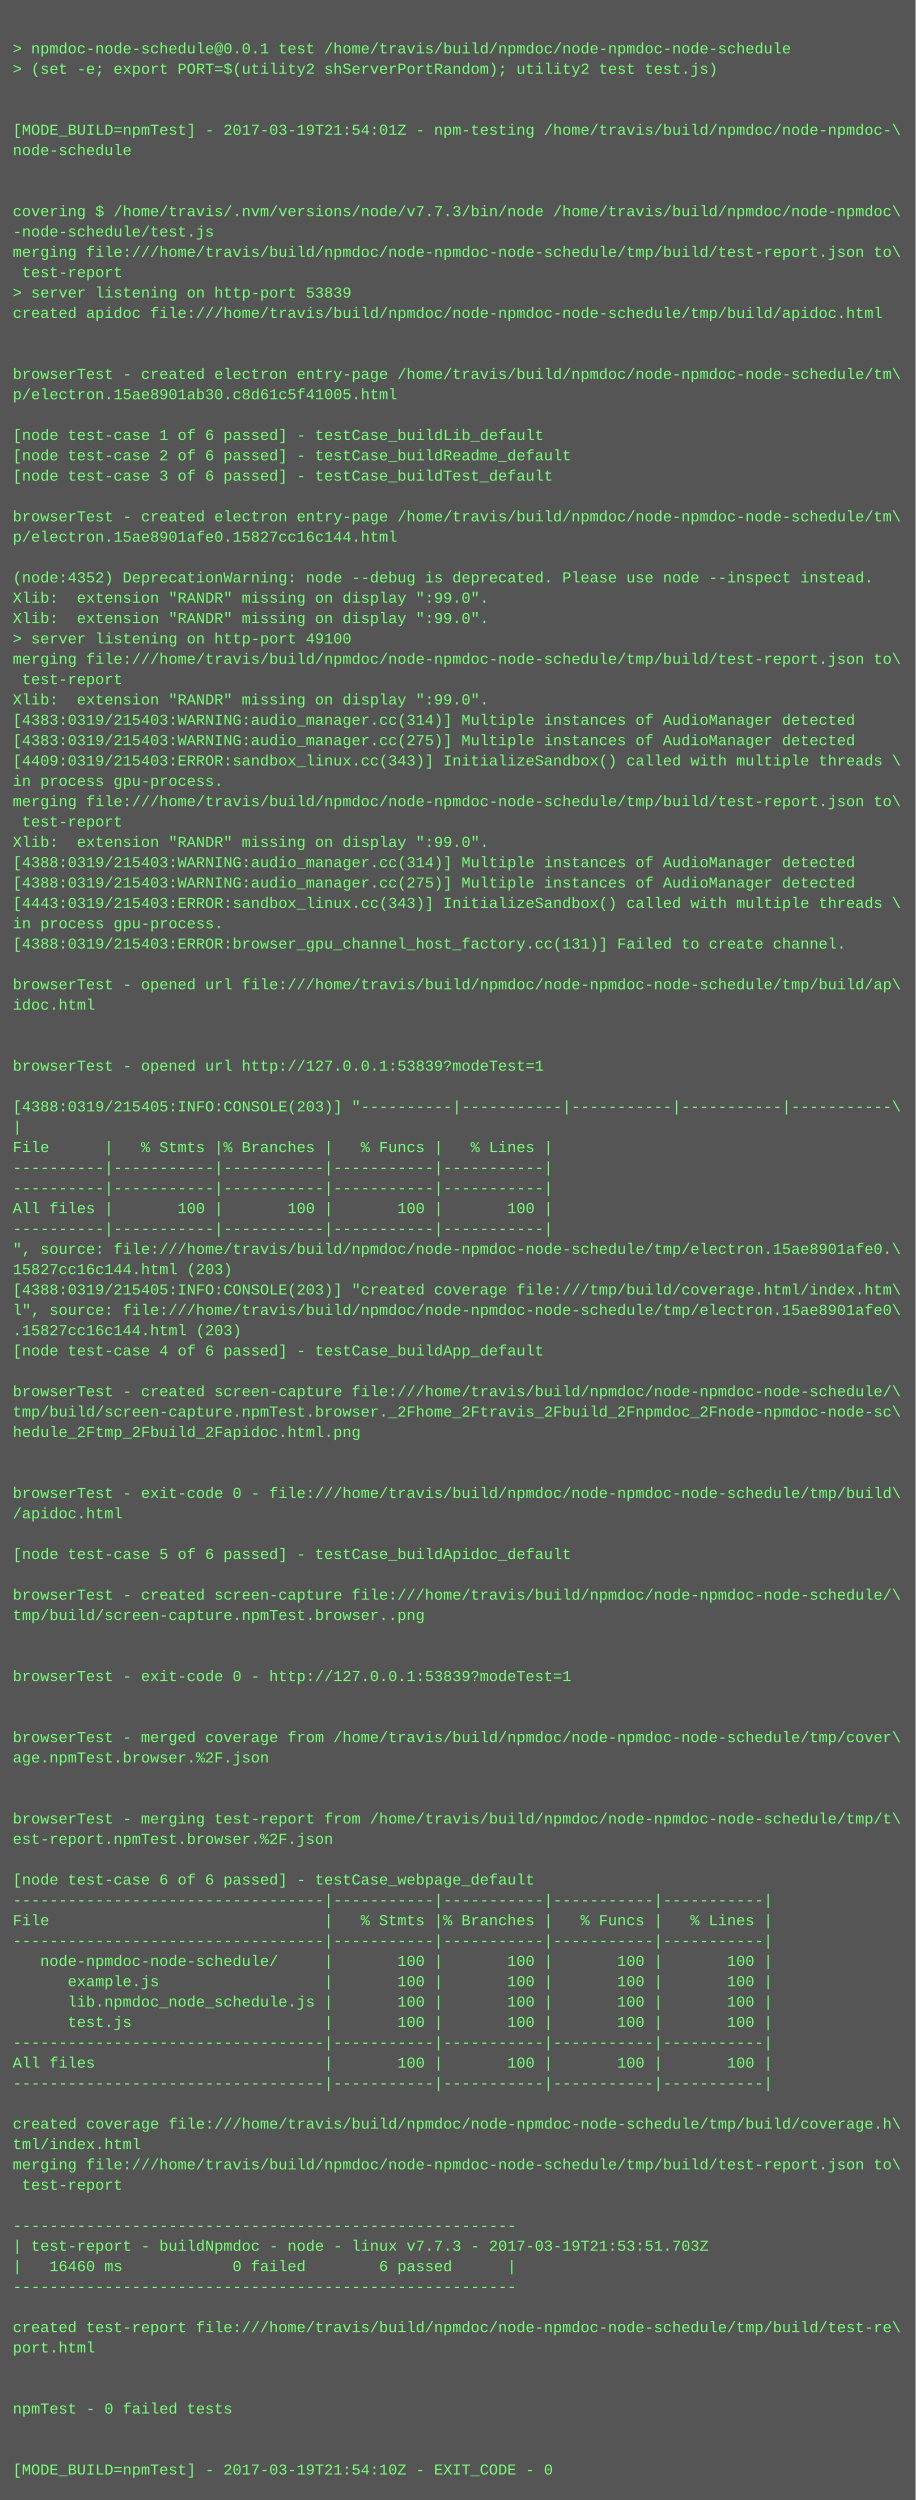
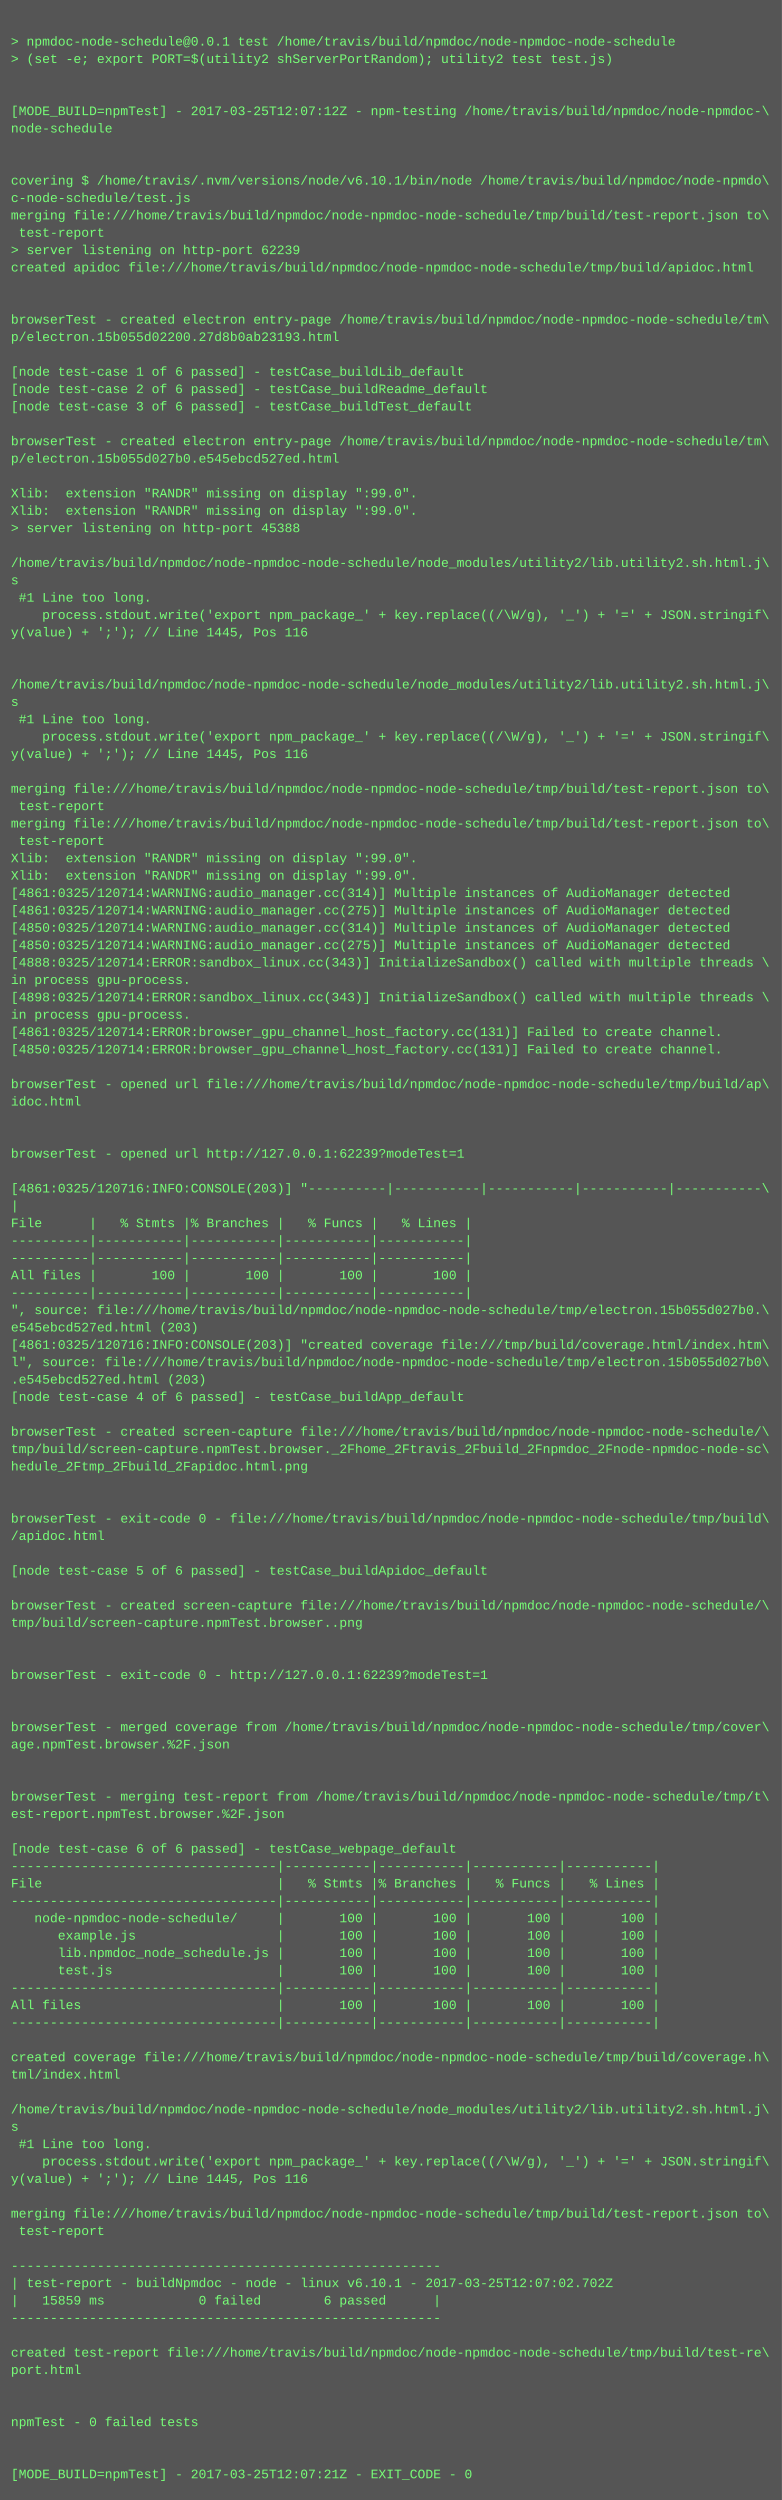
- <svg xmlns="http://www.w3.org/2000/svg" height="1966" width="720">
-   <rect height="1966" fill="#555" width="720" />
+ <svg xmlns="http://www.w3.org/2000/svg" height="2302" width="720">
+   <rect height="2302" fill="#555" width="720" />
  <text fill="#7f7" font-family="Courier New" font-size="12" xml:space="preserve">
    <tspan x="10" y="26" />
    <tspan x="10" y="42">&gt; npmdoc-node-schedule@0.0.1 test /home/travis/build/npmdoc/node-npmdoc-node-schedule</tspan>
    <tspan x="10" y="58">&gt; (set -e; export PORT=$(utility2 shServerPortRandom); utility2 test test.js)</tspan>
    <tspan x="10" y="74" />
    <tspan x="10" y="90" />
-     <tspan x="10" y="106">[MODE_BUILD=npmTest] - 2017-03-19T21:54:01Z - npm-testing /home/travis/build/npmdoc/node-npmdoc-\</tspan>
+     <tspan x="10" y="106">[MODE_BUILD=npmTest] - 2017-03-25T12:07:12Z - npm-testing /home/travis/build/npmdoc/node-npmdoc-\</tspan>
    <tspan x="10" y="122">node-schedule</tspan>
    <tspan x="10" y="138" />
    <tspan x="10" y="154" />
-     <tspan x="10" y="170">covering $ /home/travis/.nvm/versions/node/v7.7.3/bin/node /home/travis/build/npmdoc/node-npmdoc\</tspan>
-     <tspan x="10" y="186">-node-schedule/test.js</tspan>
+     <tspan x="10" y="170">covering $ /home/travis/.nvm/versions/node/v6.10.1/bin/node /home/travis/build/npmdoc/node-npmdo\</tspan>
+     <tspan x="10" y="186">c-node-schedule/test.js</tspan>
    <tspan x="10" y="202">merging file:///home/travis/build/npmdoc/node-npmdoc-node-schedule/tmp/build/test-report.json to\</tspan>
    <tspan x="10" y="218"> test-report</tspan>
-     <tspan x="10" y="234">&gt; server listening on http-port 53839</tspan>
+     <tspan x="10" y="234">&gt; server listening on http-port 62239</tspan>
    <tspan x="10" y="250">created apidoc file:///home/travis/build/npmdoc/node-npmdoc-node-schedule/tmp/build/apidoc.html</tspan>
    <tspan x="10" y="266" />
    <tspan x="10" y="282" />
    <tspan x="10" y="298">browserTest - created electron entry-page /home/travis/build/npmdoc/node-npmdoc-node-schedule/tm\</tspan>
-     <tspan x="10" y="314">p/electron.15ae8901ab30.c8d61c5f41005.html</tspan>
+     <tspan x="10" y="314">p/electron.15b055d02200.27d8b0ab23193.html</tspan>
    <tspan x="10" y="330" />
    <tspan x="10" y="346">[node test-case 1 of 6 passed] - testCase_buildLib_default</tspan>
    <tspan x="10" y="362">[node test-case 2 of 6 passed] - testCase_buildReadme_default</tspan>
    <tspan x="10" y="378">[node test-case 3 of 6 passed] - testCase_buildTest_default</tspan>
    <tspan x="10" y="394" />
    <tspan x="10" y="410">browserTest - created electron entry-page /home/travis/build/npmdoc/node-npmdoc-node-schedule/tm\</tspan>
-     <tspan x="10" y="426">p/electron.15ae8901afe0.15827cc16c144.html</tspan>
+     <tspan x="10" y="426">p/electron.15b055d027b0.e545ebcd527ed.html</tspan>
    <tspan x="10" y="442" />
-     <tspan x="10" y="458">(node:4352) DeprecationWarning: node --debug is deprecated. Please use node --inspect instead.</tspan>
+     <tspan x="10" y="458">Xlib:  extension "RANDR" missing on display ":99.0".</tspan>
    <tspan x="10" y="474">Xlib:  extension "RANDR" missing on display ":99.0".</tspan>
-     <tspan x="10" y="490">Xlib:  extension "RANDR" missing on display ":99.0".</tspan>
-     <tspan x="10" y="506">&gt; server listening on http-port 49100</tspan>
-     <tspan x="10" y="522">merging file:///home/travis/build/npmdoc/node-npmdoc-node-schedule/tmp/build/test-report.json to\</tspan>
-     <tspan x="10" y="538"> test-report</tspan>
-     <tspan x="10" y="554">Xlib:  extension "RANDR" missing on display ":99.0".</tspan>
-     <tspan x="10" y="570">[4383:0319/215403:WARNING:audio_manager.cc(314)] Multiple instances of AudioManager detected</tspan>
-     <tspan x="10" y="586">[4383:0319/215403:WARNING:audio_manager.cc(275)] Multiple instances of AudioManager detected</tspan>
-     <tspan x="10" y="602">[4409:0319/215403:ERROR:sandbox_linux.cc(343)] InitializeSandbox() called with multiple threads \</tspan>
-     <tspan x="10" y="618">in process gpu-process. </tspan>
-     <tspan x="10" y="634">merging file:///home/travis/build/npmdoc/node-npmdoc-node-schedule/tmp/build/test-report.json to\</tspan>
-     <tspan x="10" y="650"> test-report</tspan>
-     <tspan x="10" y="666">Xlib:  extension "RANDR" missing on display ":99.0".</tspan>
-     <tspan x="10" y="682">[4388:0319/215403:WARNING:audio_manager.cc(314)] Multiple instances of AudioManager detected</tspan>
-     <tspan x="10" y="698">[4388:0319/215403:WARNING:audio_manager.cc(275)] Multiple instances of AudioManager detected</tspan>
-     <tspan x="10" y="714">[4443:0319/215403:ERROR:sandbox_linux.cc(343)] InitializeSandbox() called with multiple threads \</tspan>
-     <tspan x="10" y="730">in process gpu-process. </tspan>
-     <tspan x="10" y="746">[4388:0319/215403:ERROR:browser_gpu_channel_host_factory.cc(131)] Failed to create channel.</tspan>
-     <tspan x="10" y="762" />
-     <tspan x="10" y="778">browserTest - opened url file:///home/travis/build/npmdoc/node-npmdoc-node-schedule/tmp/build/ap\</tspan>
-     <tspan x="10" y="794">idoc.html</tspan>
-     <tspan x="10" y="810" />
-     <tspan x="10" y="826" />
-     <tspan x="10" y="842">browserTest - opened url http://127.0.0.1:53839?modeTest=1</tspan>
-     <tspan x="10" y="858" />
-     <tspan x="10" y="874">[4388:0319/215405:INFO:CONSOLE(203)] "----------|-----------|-----------|-----------|-----------\</tspan>
-     <tspan x="10" y="890">|</tspan>
-     <tspan x="10" y="906">File      |   % Stmts |% Branches |   % Funcs |   % Lines |</tspan>
-     <tspan x="10" y="922">----------|-----------|-----------|-----------|-----------|</tspan>
-     <tspan x="10" y="938">----------|-----------|-----------|-----------|-----------|</tspan>
-     <tspan x="10" y="954">All files |       100 |       100 |       100 |       100 |</tspan>
-     <tspan x="10" y="970">----------|-----------|-----------|-----------|-----------|</tspan>
-     <tspan x="10" y="986">", source: file:///home/travis/build/npmdoc/node-npmdoc-node-schedule/tmp/electron.15ae8901afe0.\</tspan>
-     <tspan x="10" y="1002">15827cc16c144.html (203)</tspan>
-     <tspan x="10" y="1018">[4388:0319/215405:INFO:CONSOLE(203)] "created coverage file:///tmp/build/coverage.html/index.htm\</tspan>
-     <tspan x="10" y="1034">l", source: file:///home/travis/build/npmdoc/node-npmdoc-node-schedule/tmp/electron.15ae8901afe0\</tspan>
-     <tspan x="10" y="1050">.15827cc16c144.html (203)</tspan>
-     <tspan x="10" y="1066">[node test-case 4 of 6 passed] - testCase_buildApp_default</tspan>
+     <tspan x="10" y="490">&gt; server listening on http-port 45388</tspan>
+     <tspan x="10" y="506" />
+     <tspan x="10" y="522">/home/travis/build/npmdoc/node-npmdoc-node-schedule/node_modules/utility2/lib.utility2.sh.html.j\</tspan>
+     <tspan x="10" y="538">s</tspan>
+     <tspan x="10" y="554"> #1 Line too long.</tspan>
+     <tspan x="10" y="570">    process.stdout.write('export npm_package_' + key.replace((/\W/g), '_') + '=' + JSON.stringif\</tspan>
+     <tspan x="10" y="586">y(value) + ';'); // Line 1445, Pos 116</tspan>
+     <tspan x="10" y="602" />
+     <tspan x="10" y="618" />
+     <tspan x="10" y="634">/home/travis/build/npmdoc/node-npmdoc-node-schedule/node_modules/utility2/lib.utility2.sh.html.j\</tspan>
+     <tspan x="10" y="650">s</tspan>
+     <tspan x="10" y="666"> #1 Line too long.</tspan>
+     <tspan x="10" y="682">    process.stdout.write('export npm_package_' + key.replace((/\W/g), '_') + '=' + JSON.stringif\</tspan>
+     <tspan x="10" y="698">y(value) + ';'); // Line 1445, Pos 116</tspan>
+     <tspan x="10" y="714" />
+     <tspan x="10" y="730">merging file:///home/travis/build/npmdoc/node-npmdoc-node-schedule/tmp/build/test-report.json to\</tspan>
+     <tspan x="10" y="746"> test-report</tspan>
+     <tspan x="10" y="762">merging file:///home/travis/build/npmdoc/node-npmdoc-node-schedule/tmp/build/test-report.json to\</tspan>
+     <tspan x="10" y="778"> test-report</tspan>
+     <tspan x="10" y="794">Xlib:  extension "RANDR" missing on display ":99.0".</tspan>
+     <tspan x="10" y="810">Xlib:  extension "RANDR" missing on display ":99.0".</tspan>
+     <tspan x="10" y="826">[4861:0325/120714:WARNING:audio_manager.cc(314)] Multiple instances of AudioManager detected</tspan>
+     <tspan x="10" y="842">[4861:0325/120714:WARNING:audio_manager.cc(275)] Multiple instances of AudioManager detected</tspan>
+     <tspan x="10" y="858">[4850:0325/120714:WARNING:audio_manager.cc(314)] Multiple instances of AudioManager detected</tspan>
+     <tspan x="10" y="874">[4850:0325/120714:WARNING:audio_manager.cc(275)] Multiple instances of AudioManager detected</tspan>
+     <tspan x="10" y="890">[4888:0325/120714:ERROR:sandbox_linux.cc(343)] InitializeSandbox() called with multiple threads \</tspan>
+     <tspan x="10" y="906">in process gpu-process. </tspan>
+     <tspan x="10" y="922">[4898:0325/120714:ERROR:sandbox_linux.cc(343)] InitializeSandbox() called with multiple threads \</tspan>
+     <tspan x="10" y="938">in process gpu-process. </tspan>
+     <tspan x="10" y="954">[4861:0325/120714:ERROR:browser_gpu_channel_host_factory.cc(131)] Failed to create channel.</tspan>
+     <tspan x="10" y="970">[4850:0325/120714:ERROR:browser_gpu_channel_host_factory.cc(131)] Failed to create channel.</tspan>
+     <tspan x="10" y="986" />
+     <tspan x="10" y="1002">browserTest - opened url file:///home/travis/build/npmdoc/node-npmdoc-node-schedule/tmp/build/ap\</tspan>
+     <tspan x="10" y="1018">idoc.html</tspan>
+     <tspan x="10" y="1034" />
+     <tspan x="10" y="1050" />
+     <tspan x="10" y="1066">browserTest - opened url http://127.0.0.1:62239?modeTest=1</tspan>
    <tspan x="10" y="1082" />
-     <tspan x="10" y="1098">browserTest - created screen-capture file:///home/travis/build/npmdoc/node-npmdoc-node-schedule/\</tspan>
-     <tspan x="10" y="1114">tmp/build/screen-capture.npmTest.browser._2Fhome_2Ftravis_2Fbuild_2Fnpmdoc_2Fnode-npmdoc-node-sc\</tspan>
-     <tspan x="10" y="1130">hedule_2Ftmp_2Fbuild_2Fapidoc.html.png</tspan>
-     <tspan x="10" y="1146" />
-     <tspan x="10" y="1162" />
-     <tspan x="10" y="1178">browserTest - exit-code 0 - file:///home/travis/build/npmdoc/node-npmdoc-node-schedule/tmp/build\</tspan>
-     <tspan x="10" y="1194">/apidoc.html</tspan>
-     <tspan x="10" y="1210" />
-     <tspan x="10" y="1226">[node test-case 5 of 6 passed] - testCase_buildApidoc_default</tspan>
-     <tspan x="10" y="1242" />
-     <tspan x="10" y="1258">browserTest - created screen-capture file:///home/travis/build/npmdoc/node-npmdoc-node-schedule/\</tspan>
-     <tspan x="10" y="1274">tmp/build/screen-capture.npmTest.browser..png</tspan>
-     <tspan x="10" y="1290" />
+     <tspan x="10" y="1098">[4861:0325/120716:INFO:CONSOLE(203)] "----------|-----------|-----------|-----------|-----------\</tspan>
+     <tspan x="10" y="1114">|</tspan>
+     <tspan x="10" y="1130">File      |   % Stmts |% Branches |   % Funcs |   % Lines |</tspan>
+     <tspan x="10" y="1146">----------|-----------|-----------|-----------|-----------|</tspan>
+     <tspan x="10" y="1162">----------|-----------|-----------|-----------|-----------|</tspan>
+     <tspan x="10" y="1178">All files |       100 |       100 |       100 |       100 |</tspan>
+     <tspan x="10" y="1194">----------|-----------|-----------|-----------|-----------|</tspan>
+     <tspan x="10" y="1210">", source: file:///home/travis/build/npmdoc/node-npmdoc-node-schedule/tmp/electron.15b055d027b0.\</tspan>
+     <tspan x="10" y="1226">e545ebcd527ed.html (203)</tspan>
+     <tspan x="10" y="1242">[4861:0325/120716:INFO:CONSOLE(203)] "created coverage file:///tmp/build/coverage.html/index.htm\</tspan>
+     <tspan x="10" y="1258">l", source: file:///home/travis/build/npmdoc/node-npmdoc-node-schedule/tmp/electron.15b055d027b0\</tspan>
+     <tspan x="10" y="1274">.e545ebcd527ed.html (203)</tspan>
+     <tspan x="10" y="1290">[node test-case 4 of 6 passed] - testCase_buildApp_default</tspan>
    <tspan x="10" y="1306" />
-     <tspan x="10" y="1322">browserTest - exit-code 0 - http://127.0.0.1:53839?modeTest=1</tspan>
-     <tspan x="10" y="1338" />
-     <tspan x="10" y="1354" />
-     <tspan x="10" y="1370">browserTest - merged coverage from /home/travis/build/npmdoc/node-npmdoc-node-schedule/tmp/cover\</tspan>
-     <tspan x="10" y="1386">age.npmTest.browser.%2F.json</tspan>
-     <tspan x="10" y="1402" />
-     <tspan x="10" y="1418" />
-     <tspan x="10" y="1434">browserTest - merging test-report from /home/travis/build/npmdoc/node-npmdoc-node-schedule/tmp/t\</tspan>
-     <tspan x="10" y="1450">est-report.npmTest.browser.%2F.json</tspan>
+     <tspan x="10" y="1322">browserTest - created screen-capture file:///home/travis/build/npmdoc/node-npmdoc-node-schedule/\</tspan>
+     <tspan x="10" y="1338">tmp/build/screen-capture.npmTest.browser._2Fhome_2Ftravis_2Fbuild_2Fnpmdoc_2Fnode-npmdoc-node-sc\</tspan>
+     <tspan x="10" y="1354">hedule_2Ftmp_2Fbuild_2Fapidoc.html.png</tspan>
+     <tspan x="10" y="1370" />
+     <tspan x="10" y="1386" />
+     <tspan x="10" y="1402">browserTest - exit-code 0 - file:///home/travis/build/npmdoc/node-npmdoc-node-schedule/tmp/build\</tspan>
+     <tspan x="10" y="1418">/apidoc.html</tspan>
+     <tspan x="10" y="1434" />
+     <tspan x="10" y="1450">[node test-case 5 of 6 passed] - testCase_buildApidoc_default</tspan>
    <tspan x="10" y="1466" />
-     <tspan x="10" y="1482">[node test-case 6 of 6 passed] - testCase_webpage_default</tspan>
-     <tspan x="10" y="1498">----------------------------------|-----------|-----------|-----------|-----------|</tspan>
-     <tspan x="10" y="1514">File                              |   % Stmts |% Branches |   % Funcs |   % Lines |</tspan>
-     <tspan x="10" y="1530">----------------------------------|-----------|-----------|-----------|-----------|</tspan>
-     <tspan x="10" y="1546">   node-npmdoc-node-schedule/     |       100 |       100 |       100 |       100 |</tspan>
-     <tspan x="10" y="1562">      example.js                  |       100 |       100 |       100 |       100 |</tspan>
-     <tspan x="10" y="1578">      lib.npmdoc_node_schedule.js |       100 |       100 |       100 |       100 |</tspan>
-     <tspan x="10" y="1594">      test.js                     |       100 |       100 |       100 |       100 |</tspan>
-     <tspan x="10" y="1610">----------------------------------|-----------|-----------|-----------|-----------|</tspan>
-     <tspan x="10" y="1626">All files                         |       100 |       100 |       100 |       100 |</tspan>
-     <tspan x="10" y="1642">----------------------------------|-----------|-----------|-----------|-----------|</tspan>
-     <tspan x="10" y="1658" />
-     <tspan x="10" y="1674">created coverage file:///home/travis/build/npmdoc/node-npmdoc-node-schedule/tmp/build/coverage.h\</tspan>
-     <tspan x="10" y="1690">tml/index.html</tspan>
-     <tspan x="10" y="1706">merging file:///home/travis/build/npmdoc/node-npmdoc-node-schedule/tmp/build/test-report.json to\</tspan>
-     <tspan x="10" y="1722"> test-report</tspan>
-     <tspan x="10" y="1738" />
-     <tspan x="10" y="1754">-------------------------------------------------------</tspan>
-     <tspan x="10" y="1770">| test-report - buildNpmdoc - node - linux v7.7.3 - 2017-03-19T21:53:51.703Z</tspan>
-     <tspan x="10" y="1786">|   16460 ms            0 failed        6 passed      |</tspan>
-     <tspan x="10" y="1802">-------------------------------------------------------</tspan>
-     <tspan x="10" y="1818" />
-     <tspan x="10" y="1834">created test-report file:///home/travis/build/npmdoc/node-npmdoc-node-schedule/tmp/build/test-re\</tspan>
-     <tspan x="10" y="1850">port.html</tspan>
-     <tspan x="10" y="1866" />
+     <tspan x="10" y="1482">browserTest - created screen-capture file:///home/travis/build/npmdoc/node-npmdoc-node-schedule/\</tspan>
+     <tspan x="10" y="1498">tmp/build/screen-capture.npmTest.browser..png</tspan>
+     <tspan x="10" y="1514" />
+     <tspan x="10" y="1530" />
+     <tspan x="10" y="1546">browserTest - exit-code 0 - http://127.0.0.1:62239?modeTest=1</tspan>
+     <tspan x="10" y="1562" />
+     <tspan x="10" y="1578" />
+     <tspan x="10" y="1594">browserTest - merged coverage from /home/travis/build/npmdoc/node-npmdoc-node-schedule/tmp/cover\</tspan>
+     <tspan x="10" y="1610">age.npmTest.browser.%2F.json</tspan>
+     <tspan x="10" y="1626" />
+     <tspan x="10" y="1642" />
+     <tspan x="10" y="1658">browserTest - merging test-report from /home/travis/build/npmdoc/node-npmdoc-node-schedule/tmp/t\</tspan>
+     <tspan x="10" y="1674">est-report.npmTest.browser.%2F.json</tspan>
+     <tspan x="10" y="1690" />
+     <tspan x="10" y="1706">[node test-case 6 of 6 passed] - testCase_webpage_default</tspan>
+     <tspan x="10" y="1722">----------------------------------|-----------|-----------|-----------|-----------|</tspan>
+     <tspan x="10" y="1738">File                              |   % Stmts |% Branches |   % Funcs |   % Lines |</tspan>
+     <tspan x="10" y="1754">----------------------------------|-----------|-----------|-----------|-----------|</tspan>
+     <tspan x="10" y="1770">   node-npmdoc-node-schedule/     |       100 |       100 |       100 |       100 |</tspan>
+     <tspan x="10" y="1786">      example.js                  |       100 |       100 |       100 |       100 |</tspan>
+     <tspan x="10" y="1802">      lib.npmdoc_node_schedule.js |       100 |       100 |       100 |       100 |</tspan>
+     <tspan x="10" y="1818">      test.js                     |       100 |       100 |       100 |       100 |</tspan>
+     <tspan x="10" y="1834">----------------------------------|-----------|-----------|-----------|-----------|</tspan>
+     <tspan x="10" y="1850">All files                         |       100 |       100 |       100 |       100 |</tspan>
+     <tspan x="10" y="1866">----------------------------------|-----------|-----------|-----------|-----------|</tspan>
    <tspan x="10" y="1882" />
-     <tspan x="10" y="1898">npmTest - 0 failed tests</tspan>
-     <tspan x="10" y="1914" />
+     <tspan x="10" y="1898">created coverage file:///home/travis/build/npmdoc/node-npmdoc-node-schedule/tmp/build/coverage.h\</tspan>
+     <tspan x="10" y="1914">tml/index.html</tspan>
    <tspan x="10" y="1930" />
-     <tspan x="10" y="1946">[MODE_BUILD=npmTest] - 2017-03-19T21:54:10Z - EXIT_CODE - 0</tspan>
+     <tspan x="10" y="1946">/home/travis/build/npmdoc/node-npmdoc-node-schedule/node_modules/utility2/lib.utility2.sh.html.j\</tspan>
+     <tspan x="10" y="1962">s</tspan>
+     <tspan x="10" y="1978"> #1 Line too long.</tspan>
+     <tspan x="10" y="1994">    process.stdout.write('export npm_package_' + key.replace((/\W/g), '_') + '=' + JSON.stringif\</tspan>
+     <tspan x="10" y="2010">y(value) + ';'); // Line 1445, Pos 116</tspan>
+     <tspan x="10" y="2026" />
+     <tspan x="10" y="2042">merging file:///home/travis/build/npmdoc/node-npmdoc-node-schedule/tmp/build/test-report.json to\</tspan>
+     <tspan x="10" y="2058"> test-report</tspan>
+     <tspan x="10" y="2074" />
+     <tspan x="10" y="2090">-------------------------------------------------------</tspan>
+     <tspan x="10" y="2106">| test-report - buildNpmdoc - node - linux v6.10.1 - 2017-03-25T12:07:02.702Z</tspan>
+     <tspan x="10" y="2122">|   15859 ms            0 failed        6 passed      |</tspan>
+     <tspan x="10" y="2138">-------------------------------------------------------</tspan>
+     <tspan x="10" y="2154" />
+     <tspan x="10" y="2170">created test-report file:///home/travis/build/npmdoc/node-npmdoc-node-schedule/tmp/build/test-re\</tspan>
+     <tspan x="10" y="2186">port.html</tspan>
+     <tspan x="10" y="2202" />
+     <tspan x="10" y="2218" />
+     <tspan x="10" y="2234">npmTest - 0 failed tests</tspan>
+     <tspan x="10" y="2250" />
+     <tspan x="10" y="2266" />
+     <tspan x="10" y="2282">[MODE_BUILD=npmTest] - 2017-03-25T12:07:21Z - EXIT_CODE - 0</tspan>
  </text>
</svg>
